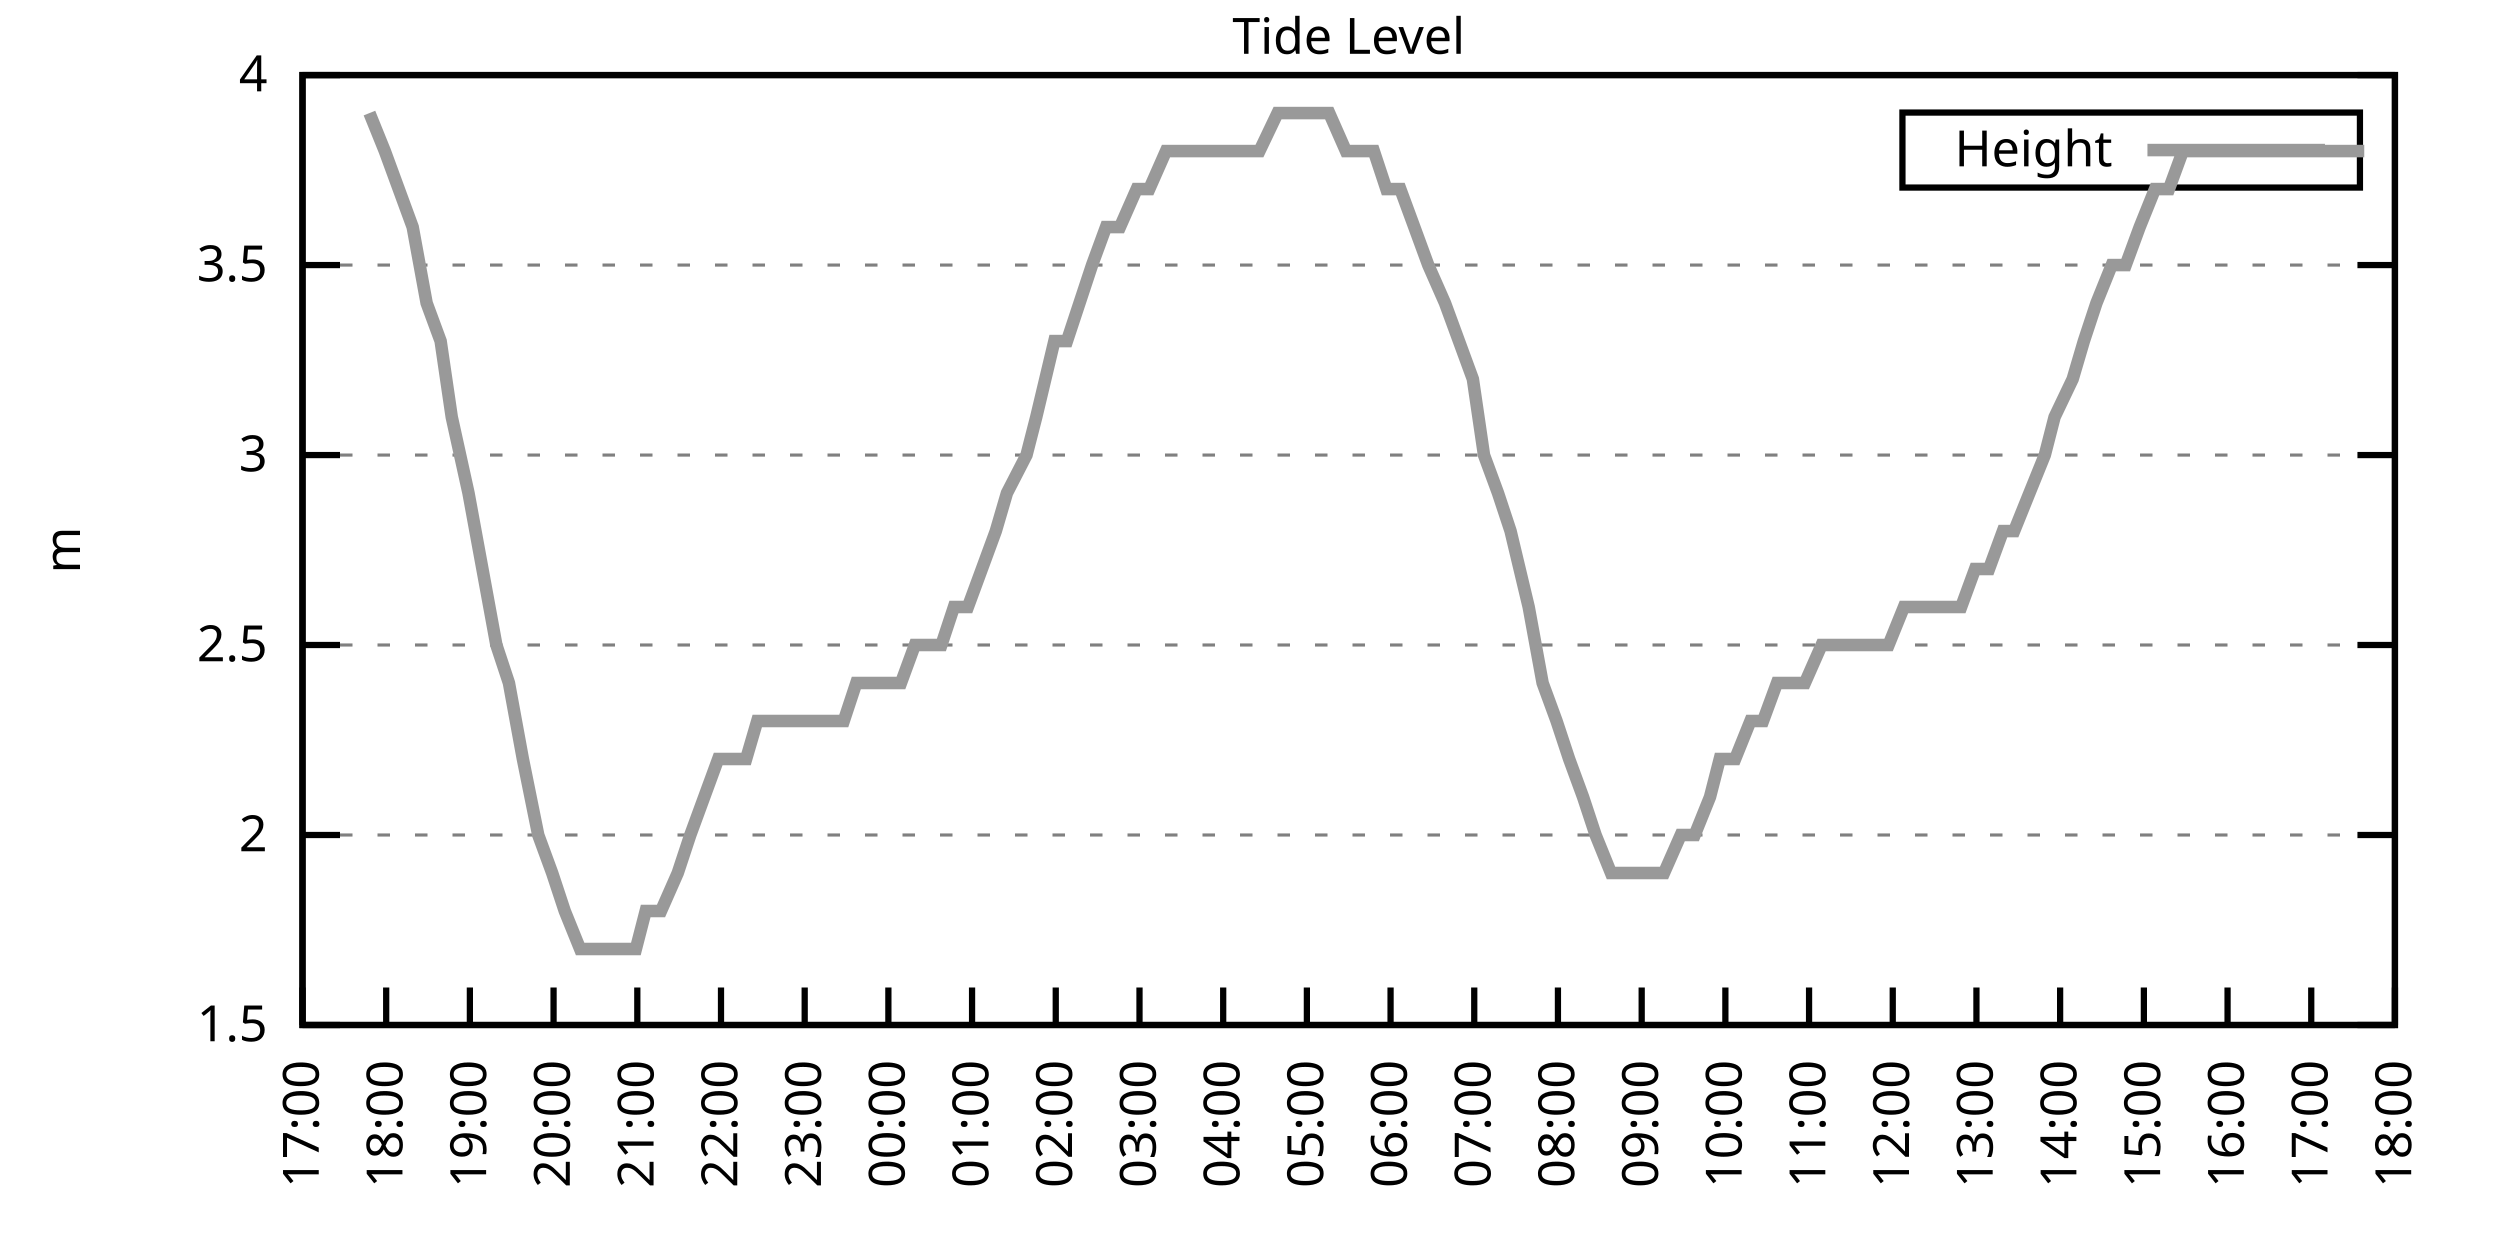
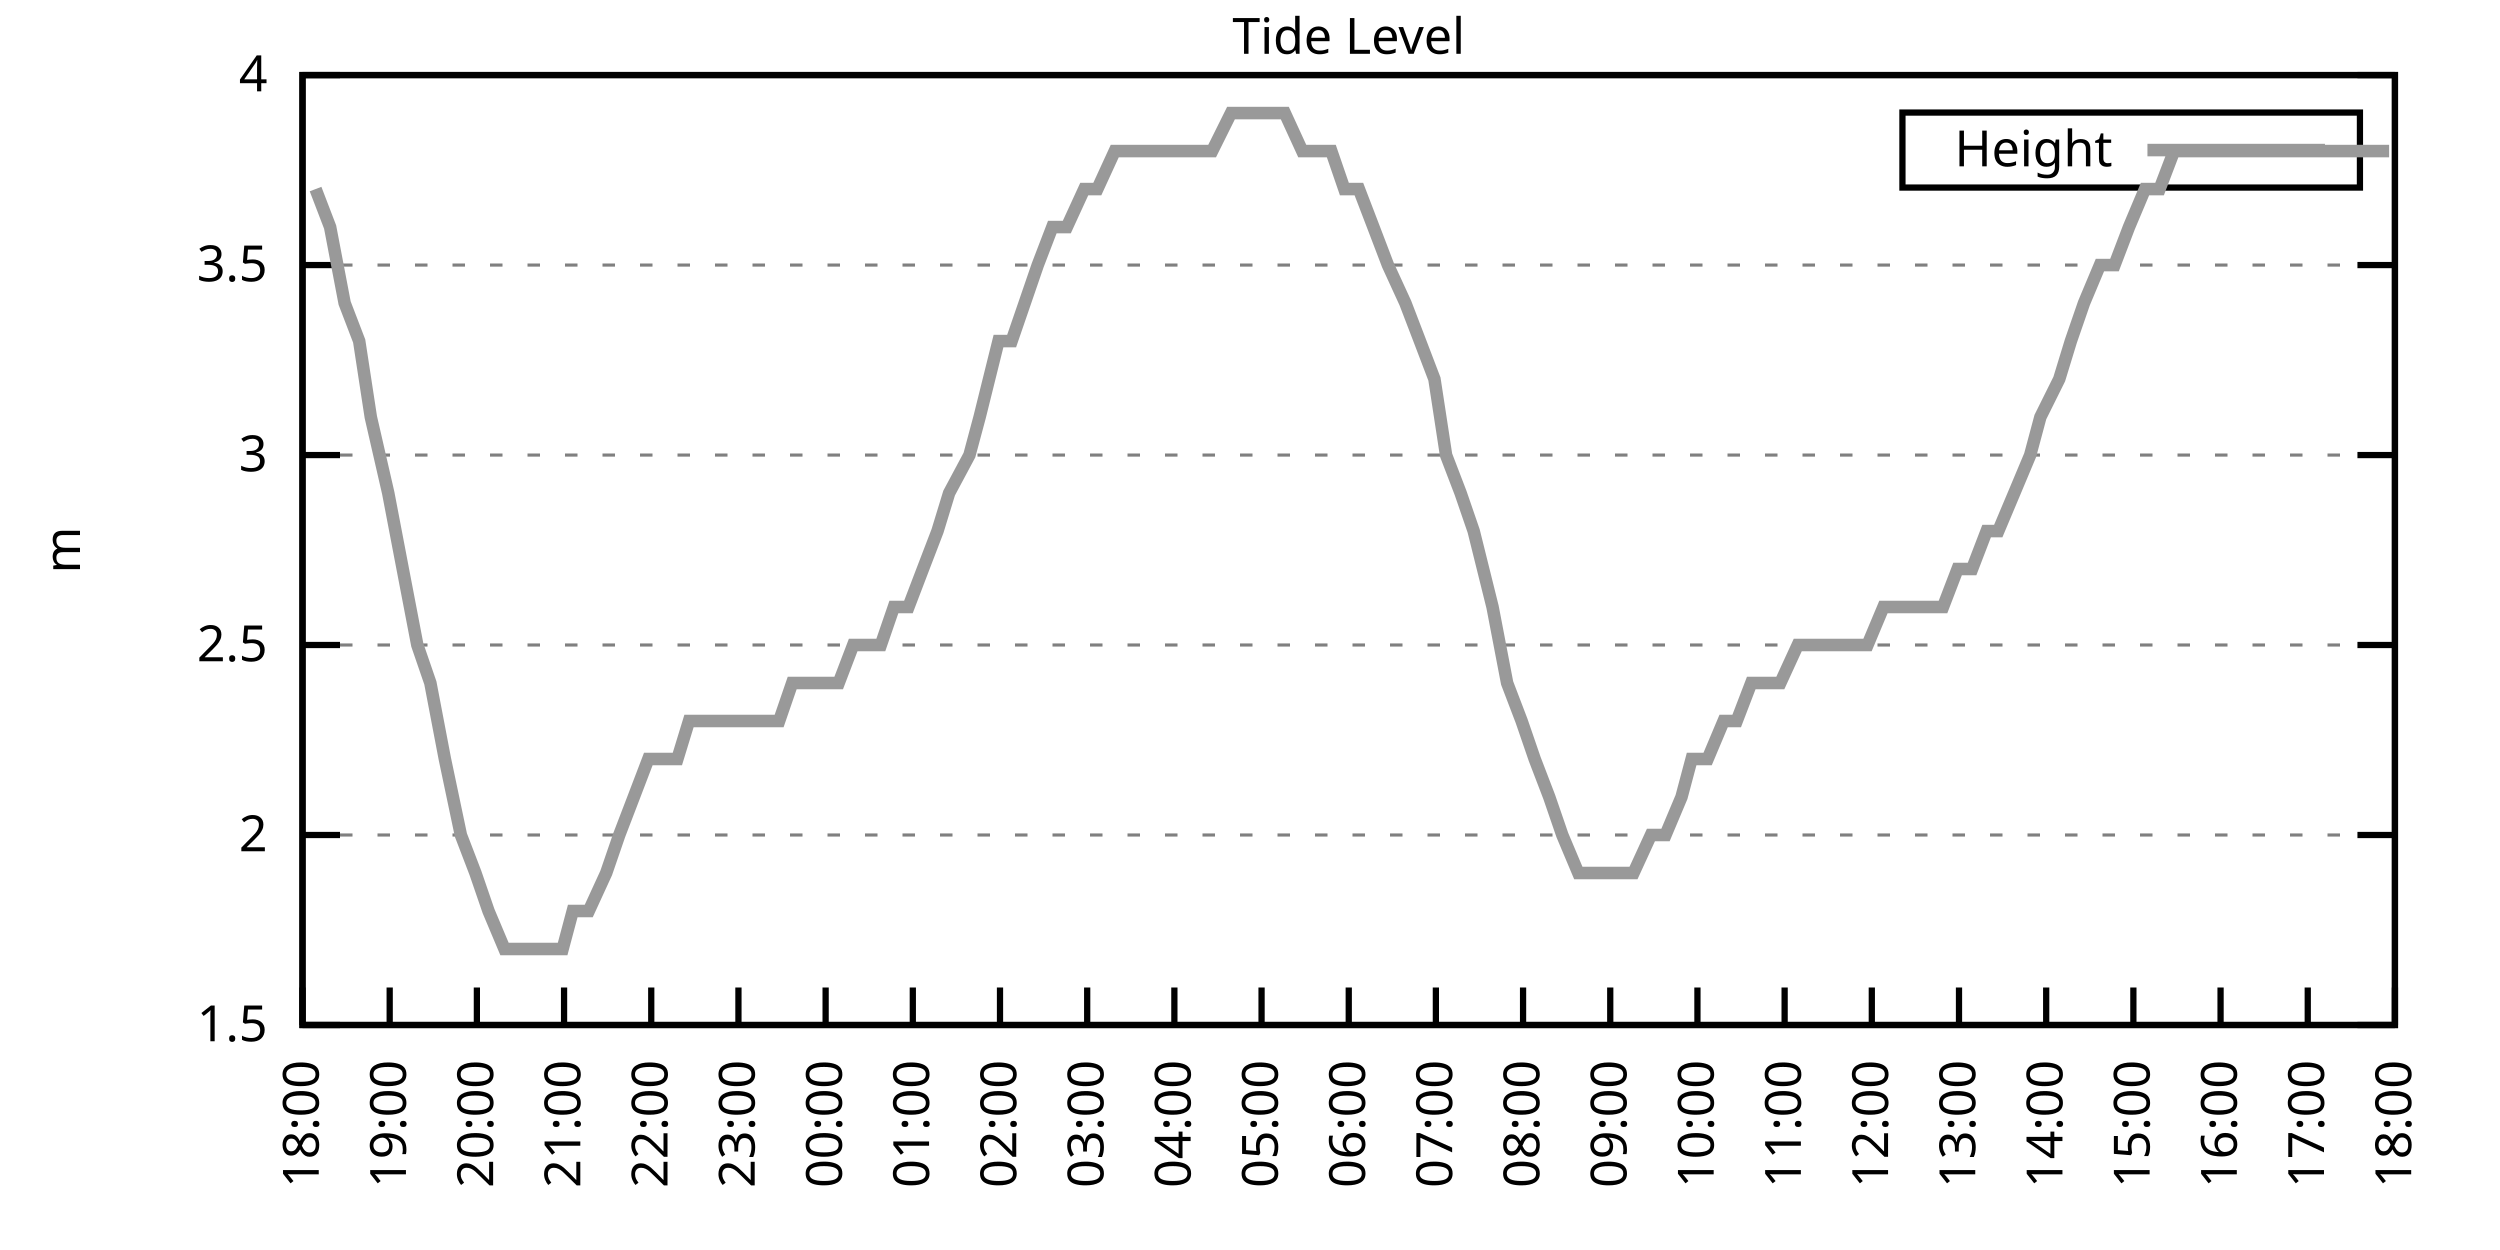
<svg xmlns="http://www.w3.org/2000/svg" xmlns:xlink="http://www.w3.org/1999/xlink" width="400" height="200" viewBox="0 0 400 200">
  <g id="gnuplot_canvas">
    <rect x="0" y="0" width="400" height="200" fill="none" />
    <defs>
      <circle id="gpDot" r="0.5" stroke-width="0.5" stroke="currentColor" />
      <path id="gpPt0" stroke-width="0.333" stroke="currentColor" d="M-1,0 h2 M0,-1 v2" />
      <path id="gpPt1" stroke-width="0.333" stroke="currentColor" d="M-1,-1 L1,1 M1,-1 L-1,1" />
      <path id="gpPt2" stroke-width="0.333" stroke="currentColor" d="M-1,0 L1,0 M0,-1 L0,1 M-1,-1 L1,1 M-1,1 L1,-1" />
      <rect id="gpPt3" stroke-width="0.333" stroke="currentColor" x="-1" y="-1" width="2" height="2" />
      <rect id="gpPt4" stroke-width="0.333" stroke="currentColor" fill="currentColor" x="-1" y="-1" width="2" height="2" />
      <circle id="gpPt5" stroke-width="0.333" stroke="currentColor" cx="0" cy="0" r="1" />
      <use xlink:href="#gpPt5" id="gpPt6" fill="currentColor" stroke="none" />
      <path id="gpPt7" stroke-width="0.333" stroke="currentColor" d="M0,-1.33 L-1.33,0.67 L1.33,0.67 z" />
      <use xlink:href="#gpPt7" id="gpPt8" fill="currentColor" stroke="none" />
      <use xlink:href="#gpPt7" id="gpPt9" stroke="currentColor" transform="rotate(180)" />
      <use xlink:href="#gpPt9" id="gpPt10" fill="currentColor" stroke="none" />
      <use xlink:href="#gpPt3" id="gpPt11" stroke="currentColor" transform="rotate(45)" />
      <use xlink:href="#gpPt11" id="gpPt12" fill="currentColor" stroke="none" />
      <path id="gpPt13" stroke-width="0.333" stroke="currentColor" d="M0,1.330 L1.265,0.411 L0.782,-1.067 L-0.782,-1.076 L-1.265,0.411 z" />
      <use xlink:href="#gpPt13" id="gpPt14" fill="currentColor" stroke="none" />
      <filter id="textbox" filterUnits="objectBoundingBox" x="0" y="0" height="1" width="1">
        <feFlood flood-color="white" flood-opacity="1" result="bgnd" />
        <feComposite in="SourceGraphic" in2="bgnd" operator="atop" />
      </filter>
      <filter id="greybox" filterUnits="objectBoundingBox" x="0" y="0" height="1" width="1">
        <feFlood flood-color="lightgrey" flood-opacity="1" result="grey" />
        <feComposite in="SourceGraphic" in2="grey" operator="atop" />
      </filter>
    </defs>
    <g fill="none" color="white" stroke="currentColor" stroke-width="1.00" stroke-linecap="butt" stroke-linejoin="miter">
</g>
    <g fill="none" color="black" stroke="currentColor" stroke-width="1.00" stroke-linecap="butt" stroke-linejoin="miter">
      <g stroke="none" shape-rendering="crispEdges">
        <polygon fill="rgb(255, 255, 255)" points="48.40,164.00 383.18,164.00 383.18,12.02 48.40,12.02 " />
      </g>
    </g>
    <g fill="none" color="black" stroke="currentColor" stroke-width="1.00" stroke-linecap="butt" stroke-linejoin="miter">
</g>
    <g fill="none" color="black" stroke="black" stroke-width="0.50" stroke-linecap="butt" stroke-linejoin="miter">
</g>
    <g fill="none" color="gray" stroke="currentColor" stroke-width="0.50" stroke-linecap="butt" stroke-linejoin="miter">
      <path stroke="gray" stroke-dasharray="2,4" class="gridline" d="M48.40,164.00 L383.19,164.00  " />
    </g>
    <g fill="none" color="gray" stroke="gray" stroke-width="1.00" stroke-linecap="butt" stroke-linejoin="miter">
</g>
    <g fill="none" color="black" stroke="currentColor" stroke-width="1.00" stroke-linecap="butt" stroke-linejoin="miter">
      <path stroke="black" d="M48.40,164.00 L54.40,164.00 M383.19,164.00 L377.19,164.00  " />
      <g transform="translate(42.80,166.60)" stroke="none" fill="black" font-family="Sans" font-size="8.00" text-anchor="end">
        <text>
          <tspan font-family="Sans"> 1.5</tspan>
        </text>
      </g>
    </g>
    <g fill="none" color="black" stroke="currentColor" stroke-width="1.00" stroke-linecap="butt" stroke-linejoin="miter">
</g>
    <g fill="none" color="black" stroke="black" stroke-width="0.50" stroke-linecap="butt" stroke-linejoin="miter">
</g>
    <g fill="none" color="gray" stroke="currentColor" stroke-width="0.50" stroke-linecap="butt" stroke-linejoin="miter">
      <path stroke="gray" stroke-dasharray="2,4" class="gridline" d="M48.40,133.60 L383.19,133.60  " />
    </g>
    <g fill="none" color="gray" stroke="gray" stroke-width="1.00" stroke-linecap="butt" stroke-linejoin="miter">
</g>
    <g fill="none" color="black" stroke="currentColor" stroke-width="1.00" stroke-linecap="butt" stroke-linejoin="miter">
      <path stroke="black" d="M48.40,133.60 L54.40,133.60 M383.19,133.60 L377.19,133.60  " />
      <g transform="translate(42.80,136.20)" stroke="none" fill="black" font-family="Sans" font-size="8.00" text-anchor="end">
        <text>
          <tspan font-family="Sans"> 2</tspan>
        </text>
      </g>
    </g>
    <g fill="none" color="black" stroke="currentColor" stroke-width="1.00" stroke-linecap="butt" stroke-linejoin="miter">
</g>
    <g fill="none" color="black" stroke="black" stroke-width="0.50" stroke-linecap="butt" stroke-linejoin="miter">
</g>
    <g fill="none" color="gray" stroke="currentColor" stroke-width="0.50" stroke-linecap="butt" stroke-linejoin="miter">
      <path stroke="gray" stroke-dasharray="2,4" class="gridline" d="M48.40,103.20 L383.19,103.20  " />
    </g>
    <g fill="none" color="gray" stroke="gray" stroke-width="1.00" stroke-linecap="butt" stroke-linejoin="miter">
</g>
    <g fill="none" color="black" stroke="currentColor" stroke-width="1.00" stroke-linecap="butt" stroke-linejoin="miter">
      <path stroke="black" d="M48.40,103.20 L54.40,103.20 M383.19,103.20 L377.19,103.20  " />
      <g transform="translate(42.80,105.80)" stroke="none" fill="black" font-family="Sans" font-size="8.00" text-anchor="end">
        <text>
          <tspan font-family="Sans"> 2.5</tspan>
        </text>
      </g>
    </g>
    <g fill="none" color="black" stroke="currentColor" stroke-width="1.00" stroke-linecap="butt" stroke-linejoin="miter">
</g>
    <g fill="none" color="black" stroke="black" stroke-width="0.50" stroke-linecap="butt" stroke-linejoin="miter">
</g>
    <g fill="none" color="gray" stroke="currentColor" stroke-width="0.50" stroke-linecap="butt" stroke-linejoin="miter">
      <path stroke="gray" stroke-dasharray="2,4" class="gridline" d="M48.40,72.81 L383.19,72.81  " />
    </g>
    <g fill="none" color="gray" stroke="gray" stroke-width="1.00" stroke-linecap="butt" stroke-linejoin="miter">
</g>
    <g fill="none" color="black" stroke="currentColor" stroke-width="1.00" stroke-linecap="butt" stroke-linejoin="miter">
      <path stroke="black" d="M48.40,72.81 L54.40,72.81 M383.19,72.81 L377.19,72.81  " />
      <g transform="translate(42.80,75.41)" stroke="none" fill="black" font-family="Sans" font-size="8.00" text-anchor="end">
        <text>
          <tspan font-family="Sans"> 3</tspan>
        </text>
      </g>
    </g>
    <g fill="none" color="black" stroke="currentColor" stroke-width="1.00" stroke-linecap="butt" stroke-linejoin="miter">
</g>
    <g fill="none" color="black" stroke="black" stroke-width="0.50" stroke-linecap="butt" stroke-linejoin="miter">
</g>
    <g fill="none" color="gray" stroke="currentColor" stroke-width="0.50" stroke-linecap="butt" stroke-linejoin="miter">
      <path stroke="gray" stroke-dasharray="2,4" class="gridline" d="M48.40,42.41 L383.19,42.41  " />
    </g>
    <g fill="none" color="gray" stroke="gray" stroke-width="1.00" stroke-linecap="butt" stroke-linejoin="miter">
</g>
    <g fill="none" color="black" stroke="currentColor" stroke-width="1.00" stroke-linecap="butt" stroke-linejoin="miter">
      <path stroke="black" d="M48.40,42.41 L54.40,42.41 M383.19,42.41 L377.19,42.41  " />
      <g transform="translate(42.80,45.01)" stroke="none" fill="black" font-family="Sans" font-size="8.00" text-anchor="end">
        <text>
          <tspan font-family="Sans"> 3.5</tspan>
        </text>
      </g>
    </g>
    <g fill="none" color="black" stroke="currentColor" stroke-width="1.00" stroke-linecap="butt" stroke-linejoin="miter">
</g>
    <g fill="none" color="black" stroke="black" stroke-width="0.50" stroke-linecap="butt" stroke-linejoin="miter">
</g>
    <g fill="none" color="gray" stroke="currentColor" stroke-width="0.50" stroke-linecap="butt" stroke-linejoin="miter">
      <path stroke="gray" stroke-dasharray="2,4" class="gridline" d="M48.40,12.01 L383.19,12.01  " />
    </g>
    <g fill="none" color="gray" stroke="gray" stroke-width="1.00" stroke-linecap="butt" stroke-linejoin="miter">
</g>
    <g fill="none" color="black" stroke="currentColor" stroke-width="1.00" stroke-linecap="butt" stroke-linejoin="miter">
      <path stroke="black" d="M48.40,12.01 L54.40,12.01 M383.19,12.01 L377.19,12.01  " />
      <g transform="translate(42.80,14.61)" stroke="none" fill="black" font-family="Sans" font-size="8.00" text-anchor="end">
        <text>
          <tspan font-family="Sans"> 4</tspan>
        </text>
      </g>
    </g>
    <g fill="none" color="black" stroke="currentColor" stroke-width="1.00" stroke-linecap="butt" stroke-linejoin="miter">
      <path stroke="black" d="M48.40,164.00 L48.40,158.00  " />
      <g transform="translate(51.00,169.60) rotate(270.00)" stroke="none" fill="black" font-family="Sans" font-size="8.00" text-anchor="end">
        <text>
-           <tspan font-family="Sans">17:00</tspan>
-         </text>
-       </g>
-     </g>
-     <g fill="none" color="black" stroke="currentColor" stroke-width="1.00" stroke-linecap="butt" stroke-linejoin="miter">
-       <path stroke="black" d="M61.79,164.00 L61.79,158.00  " />
-       <g transform="translate(64.39,169.60) rotate(270.00)" stroke="none" fill="black" font-family="Sans" font-size="8.00" text-anchor="end">
-         <text>
          <tspan font-family="Sans">18:00</tspan>
        </text>
      </g>
    </g>
    <g fill="none" color="black" stroke="currentColor" stroke-width="1.00" stroke-linecap="butt" stroke-linejoin="miter">
-       <path stroke="black" d="M75.18,164.00 L75.18,158.00  " />
-       <g transform="translate(77.78,169.60) rotate(270.00)" stroke="none" fill="black" font-family="Sans" font-size="8.00" text-anchor="end">
+       <path stroke="black" d="M62.35,164.00 L62.35,158.00  " />
+       <g transform="translate(64.95,169.60) rotate(270.00)" stroke="none" fill="black" font-family="Sans" font-size="8.00" text-anchor="end">
        <text>
          <tspan font-family="Sans">19:00</tspan>
        </text>
      </g>
    </g>
    <g fill="none" color="black" stroke="currentColor" stroke-width="1.00" stroke-linecap="butt" stroke-linejoin="miter">
-       <path stroke="black" d="M88.57,164.00 L88.57,158.00  " />
-       <g transform="translate(91.17,169.60) rotate(270.00)" stroke="none" fill="black" font-family="Sans" font-size="8.00" text-anchor="end">
+       <path stroke="black" d="M76.30,164.00 L76.30,158.00  " />
+       <g transform="translate(78.90,169.60) rotate(270.00)" stroke="none" fill="black" font-family="Sans" font-size="8.00" text-anchor="end">
        <text>
          <tspan font-family="Sans">20:00</tspan>
        </text>
      </g>
    </g>
    <g fill="none" color="black" stroke="currentColor" stroke-width="1.00" stroke-linecap="butt" stroke-linejoin="miter">
-       <path stroke="black" d="M101.97,164.00 L101.97,158.00  " />
-       <g transform="translate(104.57,169.60) rotate(270.00)" stroke="none" fill="black" font-family="Sans" font-size="8.00" text-anchor="end">
+       <path stroke="black" d="M90.25,164.00 L90.25,158.00  " />
+       <g transform="translate(92.85,169.60) rotate(270.00)" stroke="none" fill="black" font-family="Sans" font-size="8.00" text-anchor="end">
        <text>
          <tspan font-family="Sans">21:00</tspan>
        </text>
      </g>
    </g>
    <g fill="none" color="black" stroke="currentColor" stroke-width="1.00" stroke-linecap="butt" stroke-linejoin="miter">
-       <path stroke="black" d="M115.36,164.00 L115.36,158.00  " />
-       <g transform="translate(117.96,169.60) rotate(270.00)" stroke="none" fill="black" font-family="Sans" font-size="8.00" text-anchor="end">
+       <path stroke="black" d="M104.20,164.00 L104.20,158.00  " />
+       <g transform="translate(106.80,169.60) rotate(270.00)" stroke="none" fill="black" font-family="Sans" font-size="8.00" text-anchor="end">
        <text>
          <tspan font-family="Sans">22:00</tspan>
        </text>
      </g>
    </g>
    <g fill="none" color="black" stroke="currentColor" stroke-width="1.00" stroke-linecap="butt" stroke-linejoin="miter">
-       <path stroke="black" d="M128.75,164.00 L128.75,158.00  " />
-       <g transform="translate(131.35,169.60) rotate(270.00)" stroke="none" fill="black" font-family="Sans" font-size="8.00" text-anchor="end">
+       <path stroke="black" d="M118.15,164.00 L118.15,158.00  " />
+       <g transform="translate(120.75,169.60) rotate(270.00)" stroke="none" fill="black" font-family="Sans" font-size="8.00" text-anchor="end">
        <text>
          <tspan font-family="Sans">23:00</tspan>
        </text>
      </g>
    </g>
    <g fill="none" color="black" stroke="currentColor" stroke-width="1.00" stroke-linecap="butt" stroke-linejoin="miter">
-       <path stroke="black" d="M142.14,164.00 L142.14,158.00  " />
-       <g transform="translate(144.74,169.60) rotate(270.00)" stroke="none" fill="black" font-family="Sans" font-size="8.00" text-anchor="end">
+       <path stroke="black" d="M132.10,164.00 L132.10,158.00  " />
+       <g transform="translate(134.70,169.60) rotate(270.00)" stroke="none" fill="black" font-family="Sans" font-size="8.00" text-anchor="end">
        <text>
          <tspan font-family="Sans">00:00</tspan>
        </text>
      </g>
    </g>
    <g fill="none" color="black" stroke="currentColor" stroke-width="1.00" stroke-linecap="butt" stroke-linejoin="miter">
-       <path stroke="black" d="M155.53,164.00 L155.53,158.00  " />
-       <g transform="translate(158.13,169.60) rotate(270.00)" stroke="none" fill="black" font-family="Sans" font-size="8.00" text-anchor="end">
+       <path stroke="black" d="M146.05,164.00 L146.05,158.00  " />
+       <g transform="translate(148.65,169.60) rotate(270.00)" stroke="none" fill="black" font-family="Sans" font-size="8.00" text-anchor="end">
        <text>
          <tspan font-family="Sans">01:00</tspan>
        </text>
      </g>
    </g>
    <g fill="none" color="black" stroke="currentColor" stroke-width="1.00" stroke-linecap="butt" stroke-linejoin="miter">
-       <path stroke="black" d="M168.92,164.00 L168.92,158.00  " />
-       <g transform="translate(171.52,169.60) rotate(270.00)" stroke="none" fill="black" font-family="Sans" font-size="8.00" text-anchor="end">
+       <path stroke="black" d="M160.00,164.00 L160.00,158.00  " />
+       <g transform="translate(162.60,169.60) rotate(270.00)" stroke="none" fill="black" font-family="Sans" font-size="8.00" text-anchor="end">
        <text>
          <tspan font-family="Sans">02:00</tspan>
        </text>
      </g>
    </g>
    <g fill="none" color="black" stroke="currentColor" stroke-width="1.00" stroke-linecap="butt" stroke-linejoin="miter">
-       <path stroke="black" d="M182.32,164.00 L182.32,158.00  " />
-       <g transform="translate(184.92,169.60) rotate(270.00)" stroke="none" fill="black" font-family="Sans" font-size="8.00" text-anchor="end">
+       <path stroke="black" d="M173.95,164.00 L173.95,158.00  " />
+       <g transform="translate(176.55,169.60) rotate(270.00)" stroke="none" fill="black" font-family="Sans" font-size="8.00" text-anchor="end">
        <text>
          <tspan font-family="Sans">03:00</tspan>
        </text>
      </g>
    </g>
    <g fill="none" color="black" stroke="currentColor" stroke-width="1.00" stroke-linecap="butt" stroke-linejoin="miter">
-       <path stroke="black" d="M195.71,164.00 L195.71,158.00  " />
-       <g transform="translate(198.31,169.60) rotate(270.00)" stroke="none" fill="black" font-family="Sans" font-size="8.00" text-anchor="end">
+       <path stroke="black" d="M187.90,164.00 L187.90,158.00  " />
+       <g transform="translate(190.50,169.60) rotate(270.00)" stroke="none" fill="black" font-family="Sans" font-size="8.00" text-anchor="end">
        <text>
          <tspan font-family="Sans">04:00</tspan>
        </text>
      </g>
    </g>
    <g fill="none" color="black" stroke="currentColor" stroke-width="1.00" stroke-linecap="butt" stroke-linejoin="miter">
-       <path stroke="black" d="M209.10,164.00 L209.10,158.00  " />
-       <g transform="translate(211.70,169.60) rotate(270.00)" stroke="none" fill="black" font-family="Sans" font-size="8.00" text-anchor="end">
+       <path stroke="black" d="M201.85,164.00 L201.85,158.00  " />
+       <g transform="translate(204.45,169.60) rotate(270.00)" stroke="none" fill="black" font-family="Sans" font-size="8.00" text-anchor="end">
        <text>
          <tspan font-family="Sans">05:00</tspan>
        </text>
      </g>
    </g>
    <g fill="none" color="black" stroke="currentColor" stroke-width="1.00" stroke-linecap="butt" stroke-linejoin="miter">
-       <path stroke="black" d="M222.49,164.00 L222.49,158.00  " />
-       <g transform="translate(225.09,169.60) rotate(270.00)" stroke="none" fill="black" font-family="Sans" font-size="8.00" text-anchor="end">
+       <path stroke="black" d="M215.80,164.00 L215.80,158.00  " />
+       <g transform="translate(218.40,169.60) rotate(270.00)" stroke="none" fill="black" font-family="Sans" font-size="8.00" text-anchor="end">
        <text>
          <tspan font-family="Sans">06:00</tspan>
        </text>
      </g>
    </g>
    <g fill="none" color="black" stroke="currentColor" stroke-width="1.00" stroke-linecap="butt" stroke-linejoin="miter">
-       <path stroke="black" d="M235.88,164.00 L235.88,158.00  " />
-       <g transform="translate(238.48,169.60) rotate(270.00)" stroke="none" fill="black" font-family="Sans" font-size="8.00" text-anchor="end">
+       <path stroke="black" d="M229.74,164.00 L229.74,158.00  " />
+       <g transform="translate(232.34,169.60) rotate(270.00)" stroke="none" fill="black" font-family="Sans" font-size="8.00" text-anchor="end">
        <text>
          <tspan font-family="Sans">07:00</tspan>
        </text>
      </g>
    </g>
    <g fill="none" color="black" stroke="currentColor" stroke-width="1.00" stroke-linecap="butt" stroke-linejoin="miter">
-       <path stroke="black" d="M249.27,164.00 L249.27,158.00  " />
-       <g transform="translate(251.87,169.60) rotate(270.00)" stroke="none" fill="black" font-family="Sans" font-size="8.00" text-anchor="end">
+       <path stroke="black" d="M243.69,164.00 L243.69,158.00  " />
+       <g transform="translate(246.29,169.60) rotate(270.00)" stroke="none" fill="black" font-family="Sans" font-size="8.00" text-anchor="end">
        <text>
          <tspan font-family="Sans">08:00</tspan>
        </text>
      </g>
    </g>
    <g fill="none" color="black" stroke="currentColor" stroke-width="1.00" stroke-linecap="butt" stroke-linejoin="miter">
-       <path stroke="black" d="M262.67,164.00 L262.67,158.00  " />
-       <g transform="translate(265.27,169.60) rotate(270.00)" stroke="none" fill="black" font-family="Sans" font-size="8.00" text-anchor="end">
+       <path stroke="black" d="M257.64,164.00 L257.64,158.00  " />
+       <g transform="translate(260.24,169.60) rotate(270.00)" stroke="none" fill="black" font-family="Sans" font-size="8.00" text-anchor="end">
        <text>
          <tspan font-family="Sans">09:00</tspan>
        </text>
      </g>
    </g>
    <g fill="none" color="black" stroke="currentColor" stroke-width="1.00" stroke-linecap="butt" stroke-linejoin="miter">
-       <path stroke="black" d="M276.06,164.00 L276.06,158.00  " />
-       <g transform="translate(278.66,169.60) rotate(270.00)" stroke="none" fill="black" font-family="Sans" font-size="8.00" text-anchor="end">
+       <path stroke="black" d="M271.59,164.00 L271.59,158.00  " />
+       <g transform="translate(274.19,169.60) rotate(270.00)" stroke="none" fill="black" font-family="Sans" font-size="8.00" text-anchor="end">
        <text>
          <tspan font-family="Sans">10:00</tspan>
        </text>
      </g>
    </g>
    <g fill="none" color="black" stroke="currentColor" stroke-width="1.00" stroke-linecap="butt" stroke-linejoin="miter">
-       <path stroke="black" d="M289.45,164.00 L289.45,158.00  " />
-       <g transform="translate(292.05,169.60) rotate(270.00)" stroke="none" fill="black" font-family="Sans" font-size="8.00" text-anchor="end">
+       <path stroke="black" d="M285.54,164.00 L285.54,158.00  " />
+       <g transform="translate(288.14,169.60) rotate(270.00)" stroke="none" fill="black" font-family="Sans" font-size="8.00" text-anchor="end">
        <text>
          <tspan font-family="Sans">11:00</tspan>
        </text>
      </g>
    </g>
    <g fill="none" color="black" stroke="currentColor" stroke-width="1.00" stroke-linecap="butt" stroke-linejoin="miter">
-       <path stroke="black" d="M302.84,164.00 L302.84,158.00  " />
-       <g transform="translate(305.44,169.60) rotate(270.00)" stroke="none" fill="black" font-family="Sans" font-size="8.00" text-anchor="end">
+       <path stroke="black" d="M299.49,164.00 L299.49,158.00  " />
+       <g transform="translate(302.09,169.60) rotate(270.00)" stroke="none" fill="black" font-family="Sans" font-size="8.00" text-anchor="end">
        <text>
          <tspan font-family="Sans">12:00</tspan>
        </text>
      </g>
    </g>
    <g fill="none" color="black" stroke="currentColor" stroke-width="1.00" stroke-linecap="butt" stroke-linejoin="miter">
-       <path stroke="black" d="M316.23,164.00 L316.23,158.00  " />
-       <g transform="translate(318.83,169.60) rotate(270.00)" stroke="none" fill="black" font-family="Sans" font-size="8.00" text-anchor="end">
+       <path stroke="black" d="M313.44,164.00 L313.44,158.00  " />
+       <g transform="translate(316.04,169.60) rotate(270.00)" stroke="none" fill="black" font-family="Sans" font-size="8.00" text-anchor="end">
        <text>
          <tspan font-family="Sans">13:00</tspan>
        </text>
      </g>
    </g>
    <g fill="none" color="black" stroke="currentColor" stroke-width="1.00" stroke-linecap="butt" stroke-linejoin="miter">
-       <path stroke="black" d="M329.62,164.00 L329.62,158.00  " />
-       <g transform="translate(332.22,169.60) rotate(270.00)" stroke="none" fill="black" font-family="Sans" font-size="8.00" text-anchor="end">
+       <path stroke="black" d="M327.39,164.00 L327.39,158.00  " />
+       <g transform="translate(329.99,169.60) rotate(270.00)" stroke="none" fill="black" font-family="Sans" font-size="8.00" text-anchor="end">
        <text>
          <tspan font-family="Sans">14:00</tspan>
        </text>
      </g>
    </g>
    <g fill="none" color="black" stroke="currentColor" stroke-width="1.00" stroke-linecap="butt" stroke-linejoin="miter">
-       <path stroke="black" d="M343.02,164.00 L343.02,158.00  " />
-       <g transform="translate(345.62,169.60) rotate(270.00)" stroke="none" fill="black" font-family="Sans" font-size="8.00" text-anchor="end">
+       <path stroke="black" d="M341.34,164.00 L341.34,158.00  " />
+       <g transform="translate(343.94,169.60) rotate(270.00)" stroke="none" fill="black" font-family="Sans" font-size="8.00" text-anchor="end">
        <text>
          <tspan font-family="Sans">15:00</tspan>
        </text>
      </g>
    </g>
    <g fill="none" color="black" stroke="currentColor" stroke-width="1.00" stroke-linecap="butt" stroke-linejoin="miter">
-       <path stroke="black" d="M356.41,164.00 L356.41,158.00  " />
-       <g transform="translate(359.01,169.60) rotate(270.00)" stroke="none" fill="black" font-family="Sans" font-size="8.00" text-anchor="end">
+       <path stroke="black" d="M355.29,164.00 L355.29,158.00  " />
+       <g transform="translate(357.89,169.60) rotate(270.00)" stroke="none" fill="black" font-family="Sans" font-size="8.00" text-anchor="end">
        <text>
          <tspan font-family="Sans">16:00</tspan>
        </text>
      </g>
    </g>
    <g fill="none" color="black" stroke="currentColor" stroke-width="1.00" stroke-linecap="butt" stroke-linejoin="miter">
-       <path stroke="black" d="M369.80,164.00 L369.80,158.00  " />
-       <g transform="translate(372.40,169.60) rotate(270.00)" stroke="none" fill="black" font-family="Sans" font-size="8.00" text-anchor="end">
+       <path stroke="black" d="M369.24,164.00 L369.24,158.00  " />
+       <g transform="translate(371.84,169.60) rotate(270.00)" stroke="none" fill="black" font-family="Sans" font-size="8.00" text-anchor="end">
        <text>
          <tspan font-family="Sans">17:00</tspan>
        </text>
      </g>
    </g>
    <g fill="none" color="black" stroke="currentColor" stroke-width="1.00" stroke-linecap="butt" stroke-linejoin="miter">
      <path stroke="black" d="M383.19,164.00 L383.19,158.00  " />
      <g transform="translate(385.79,169.60) rotate(270.00)" stroke="none" fill="black" font-family="Sans" font-size="8.00" text-anchor="end">
        <text>
          <tspan font-family="Sans">18:00</tspan>
        </text>
      </g>
    </g>
    <g fill="none" color="black" stroke="currentColor" stroke-width="1.00" stroke-linecap="butt" stroke-linejoin="miter">
</g>
    <g fill="none" color="black" stroke="currentColor" stroke-width="1.00" stroke-linecap="butt" stroke-linejoin="miter">
      <path stroke="black" d="M48.40,12.01 L48.40,164.00 L383.19,164.00 L383.19,12.01 L48.40,12.01 Z  " />
    </g>
    <g fill="none" color="black" stroke="currentColor" stroke-width="1.00" stroke-linecap="butt" stroke-linejoin="miter">
</g>
    <g fill="none" color="black" stroke="currentColor" stroke-width="1.00" stroke-linecap="butt" stroke-linejoin="miter">
      <path stroke="black" d="M304.39,30.01 L304.39,18.01 L377.59,18.01 L377.59,30.01 L304.39,30.01 Z  " />
    </g>
    <g id="Tide_level_plot_1">
      <g fill="none" color="white" stroke="black" stroke-width="2.00" stroke-linecap="butt" stroke-linejoin="miter">
</g>
      <g fill="none" color="black" stroke="currentColor" stroke-width="2.00" stroke-linecap="butt" stroke-linejoin="miter">
        <g transform="translate(337.99,26.61)" stroke="none" fill="black" font-family="Sans" font-size="8.00" text-anchor="end">
          <text>
            <tspan font-family="Sans">Height</tspan>
          </text>
        </g>
      </g>
      <g fill="none" color="black" stroke="currentColor" stroke-width="2.00" stroke-linecap="butt" stroke-linejoin="miter">
-         <path stroke="rgb(153, 153, 153)" d="M343.59,24.01 L371.99,24.01 M59.11,18.09 L61.57,24.17 L63.80,30.25 L66.03,36.33 L68.26,48.49 L70.50,54.57   L72.28,66.73 L74.96,78.89 L77.19,91.04 L79.42,103.20 L81.43,109.28 L83.66,121.44 L86.12,133.60 L88.35,139.68   L90.36,145.76 L92.82,151.84 L94.82,151.84 L96.83,151.84 L99.29,151.84 L101.74,151.84 L103.31,145.76 L105.76,145.76   L108.44,139.68 L110.45,133.60 L112.68,127.52 L114.91,121.44 L117.14,121.44 L119.38,121.44 L121.16,115.36 L123.39,115.36   L125.85,115.36 L128.53,115.36 L130.76,115.36 L132.99,115.36 L135.00,115.36 L137.01,109.28 L139.24,109.28 L144.15,109.28   L146.38,103.20 L148.39,103.20 L150.62,103.20 L152.63,97.12 L154.86,97.12 L157.10,91.04 L159.33,84.97 L161.11,78.89   L164.24,72.81 L165.80,66.73 L168.70,54.57 L170.71,54.57 L172.72,48.49 L174.73,42.41 L176.96,36.33 L179.19,36.33   L181.87,30.25 L183.88,30.25 L186.56,24.17 L188.12,24.17 L190.57,24.17 L193.03,24.17 L195.26,24.17 L197.05,24.17   L199.28,24.17 L201.51,24.17 L204.41,18.09 L206.64,18.09 L208.65,18.09 L210.44,18.09 L212.67,18.09 L215.35,24.17   L217.80,24.17 L219.81,24.17 L221.82,30.25 L224.05,30.25 L226.29,36.33 L228.52,42.41 L231.20,48.49 L233.43,54.57   L235.66,60.65 L237.44,72.81 L239.68,78.89 L241.69,84.97 L244.59,97.12 L246.82,109.28 L249.05,115.36 L251.06,121.44   L253.29,127.52 L255.30,133.60 L257.76,139.68 L259.99,139.68 L261.55,139.68 L264.45,139.68 L266.24,139.68 L268.92,133.60   L271.15,133.60 L273.60,127.52 L275.16,121.44 L277.62,121.44 L280.07,115.36 L282.08,115.36 L284.32,109.28 L286.55,109.28   L288.78,109.28 L291.46,103.20 L293.47,103.20 L295.70,103.20 L298.15,103.20 L300.16,103.20 L302.17,103.20 L304.63,97.12   L306.86,97.12 L309.09,97.12 L311.32,97.12 L313.78,97.12 L316.01,91.04 L318.24,91.04 L320.47,84.97 L322.26,84.97   L324.71,78.89 L327.17,72.81 L328.73,66.73 L331.63,60.65 L333.42,54.57 L335.43,48.49 L337.88,42.41 L340.11,42.41   L342.35,36.33 L344.80,30.25 L347.03,30.25 L349.26,24.17 L351.72,24.17 L353.95,24.17 L356.18,24.17 L357.97,24.17   L360.42,24.17 L362.66,24.17 L365.11,24.17 L367.12,24.17 L369.58,24.17 L371.36,24.17 L373.82,24.17 L376.05,24.17   L378.28,24.17  " />
+         <path stroke="rgb(153, 153, 153)" d="M343.59,24.01 L371.99,24.01 M50.49,30.25 L52.82,36.33 L55.14,48.49 L57.47,54.57 L59.33,66.73 L62.12,78.89   L64.44,91.04 L66.77,103.20 L68.86,109.28 L71.18,121.44 L73.74,133.60 L76.07,139.68 L78.16,145.76 L80.72,151.84   L82.81,151.84 L84.90,151.84 L87.46,151.84 L90.02,151.84 L91.64,145.76 L94.20,145.76 L96.99,139.68 L99.08,133.60   L101.41,127.52 L103.73,121.44 L106.06,121.44 L108.38,121.44 L110.24,115.36 L112.57,115.36 L115.13,115.36 L117.92,115.36   L120.24,115.36 L122.57,115.36 L124.66,115.36 L126.75,109.28 L129.08,109.28 L134.19,109.28 L136.51,103.20 L138.61,103.20   L140.93,103.20 L143.02,97.12 L145.35,97.12 L147.67,91.04 L150.00,84.97 L151.86,78.89 L155.11,72.81 L156.74,66.73   L159.76,54.57 L161.86,54.57 L163.95,48.49 L166.04,42.41 L168.37,36.33 L170.69,36.33 L173.48,30.25 L175.57,30.25   L178.36,24.17 L179.99,24.17 L182.55,24.17 L185.11,24.17 L187.43,24.17 L189.29,24.17 L191.62,24.17 L193.94,24.17   L196.96,18.09 L199.29,18.09 L201.38,18.09 L203.24,18.09 L205.57,18.09 L208.36,24.17 L210.91,24.17 L213.01,24.17   L215.10,30.25 L217.42,30.25 L219.75,36.33 L222.07,42.41 L224.86,48.49 L227.19,54.57 L229.51,60.65 L231.37,72.81   L233.70,78.89 L235.79,84.97 L238.81,97.12 L241.14,109.28 L243.46,115.36 L245.55,121.44 L247.88,127.52 L249.97,133.60   L252.53,139.68 L254.85,139.68 L256.48,139.68 L259.50,139.68 L261.36,139.68 L264.15,133.60 L266.48,133.60 L269.04,127.52   L270.66,121.44 L273.22,121.44 L275.78,115.36 L277.87,115.36 L280.20,109.28 L282.52,109.28 L284.85,109.28 L287.64,103.20   L289.73,103.20 L292.05,103.20 L294.61,103.20 L296.70,103.20 L298.80,103.20 L301.35,97.12 L303.68,97.12 L306.00,97.12   L308.33,97.12 L310.88,97.12 L313.21,91.04 L315.53,91.04 L317.86,84.97 L319.72,84.97 L322.28,78.89 L324.83,72.81   L326.46,66.73 L329.48,60.65 L331.34,54.57 L333.44,48.49 L335.99,42.41 L338.32,42.41 L340.64,36.33 L343.20,30.25   L345.53,30.25 L347.85,24.17 L350.41,24.17 L352.73,24.17 L355.06,24.17 L356.92,24.17 L359.48,24.17 L361.80,24.17   L364.36,24.17 L366.45,24.17 L369.01,24.17 L370.87,24.17 L373.43,24.17 L375.75,24.17 L378.08,24.17 L380.40,24.17   L382.26,24.17  " />
      </g>
    </g>
    <g fill="none" color="black" stroke="currentColor" stroke-width="2.00" stroke-linecap="butt" stroke-linejoin="miter">
</g>
    <g fill="none" color="black" stroke="black" stroke-width="1.00" stroke-linecap="butt" stroke-linejoin="miter">
</g>
    <g fill="none" color="black" stroke="currentColor" stroke-width="1.00" stroke-linecap="butt" stroke-linejoin="miter">
      <path stroke="black" d="M48.40,12.01 L48.40,164.00 L383.19,164.00 L383.19,12.01 L48.40,12.01 Z  " />
      <g transform="translate(12.80,88.01) rotate(270.00)" stroke="none" fill="black" font-family="Sans" font-size="8.00" text-anchor="middle">
        <text>
          <tspan font-family="Sans">m</tspan>
        </text>
      </g>
    </g>
    <g fill="none" color="black" stroke="currentColor" stroke-width="1.00" stroke-linecap="butt" stroke-linejoin="miter">
</g>
    <g fill="none" color="black" stroke="currentColor" stroke-width="1.00" stroke-linecap="butt" stroke-linejoin="miter">
      <g transform="translate(215.79,8.61)" stroke="none" fill="black" font-family="Sans" font-size="8.00" text-anchor="middle">
        <text>
          <tspan font-family="Sans">Tide Level</tspan>
        </text>
      </g>
    </g>
    <g fill="none" color="black" stroke="currentColor" stroke-width="1.00" stroke-linecap="butt" stroke-linejoin="miter">
</g>
  </g>
</svg>
